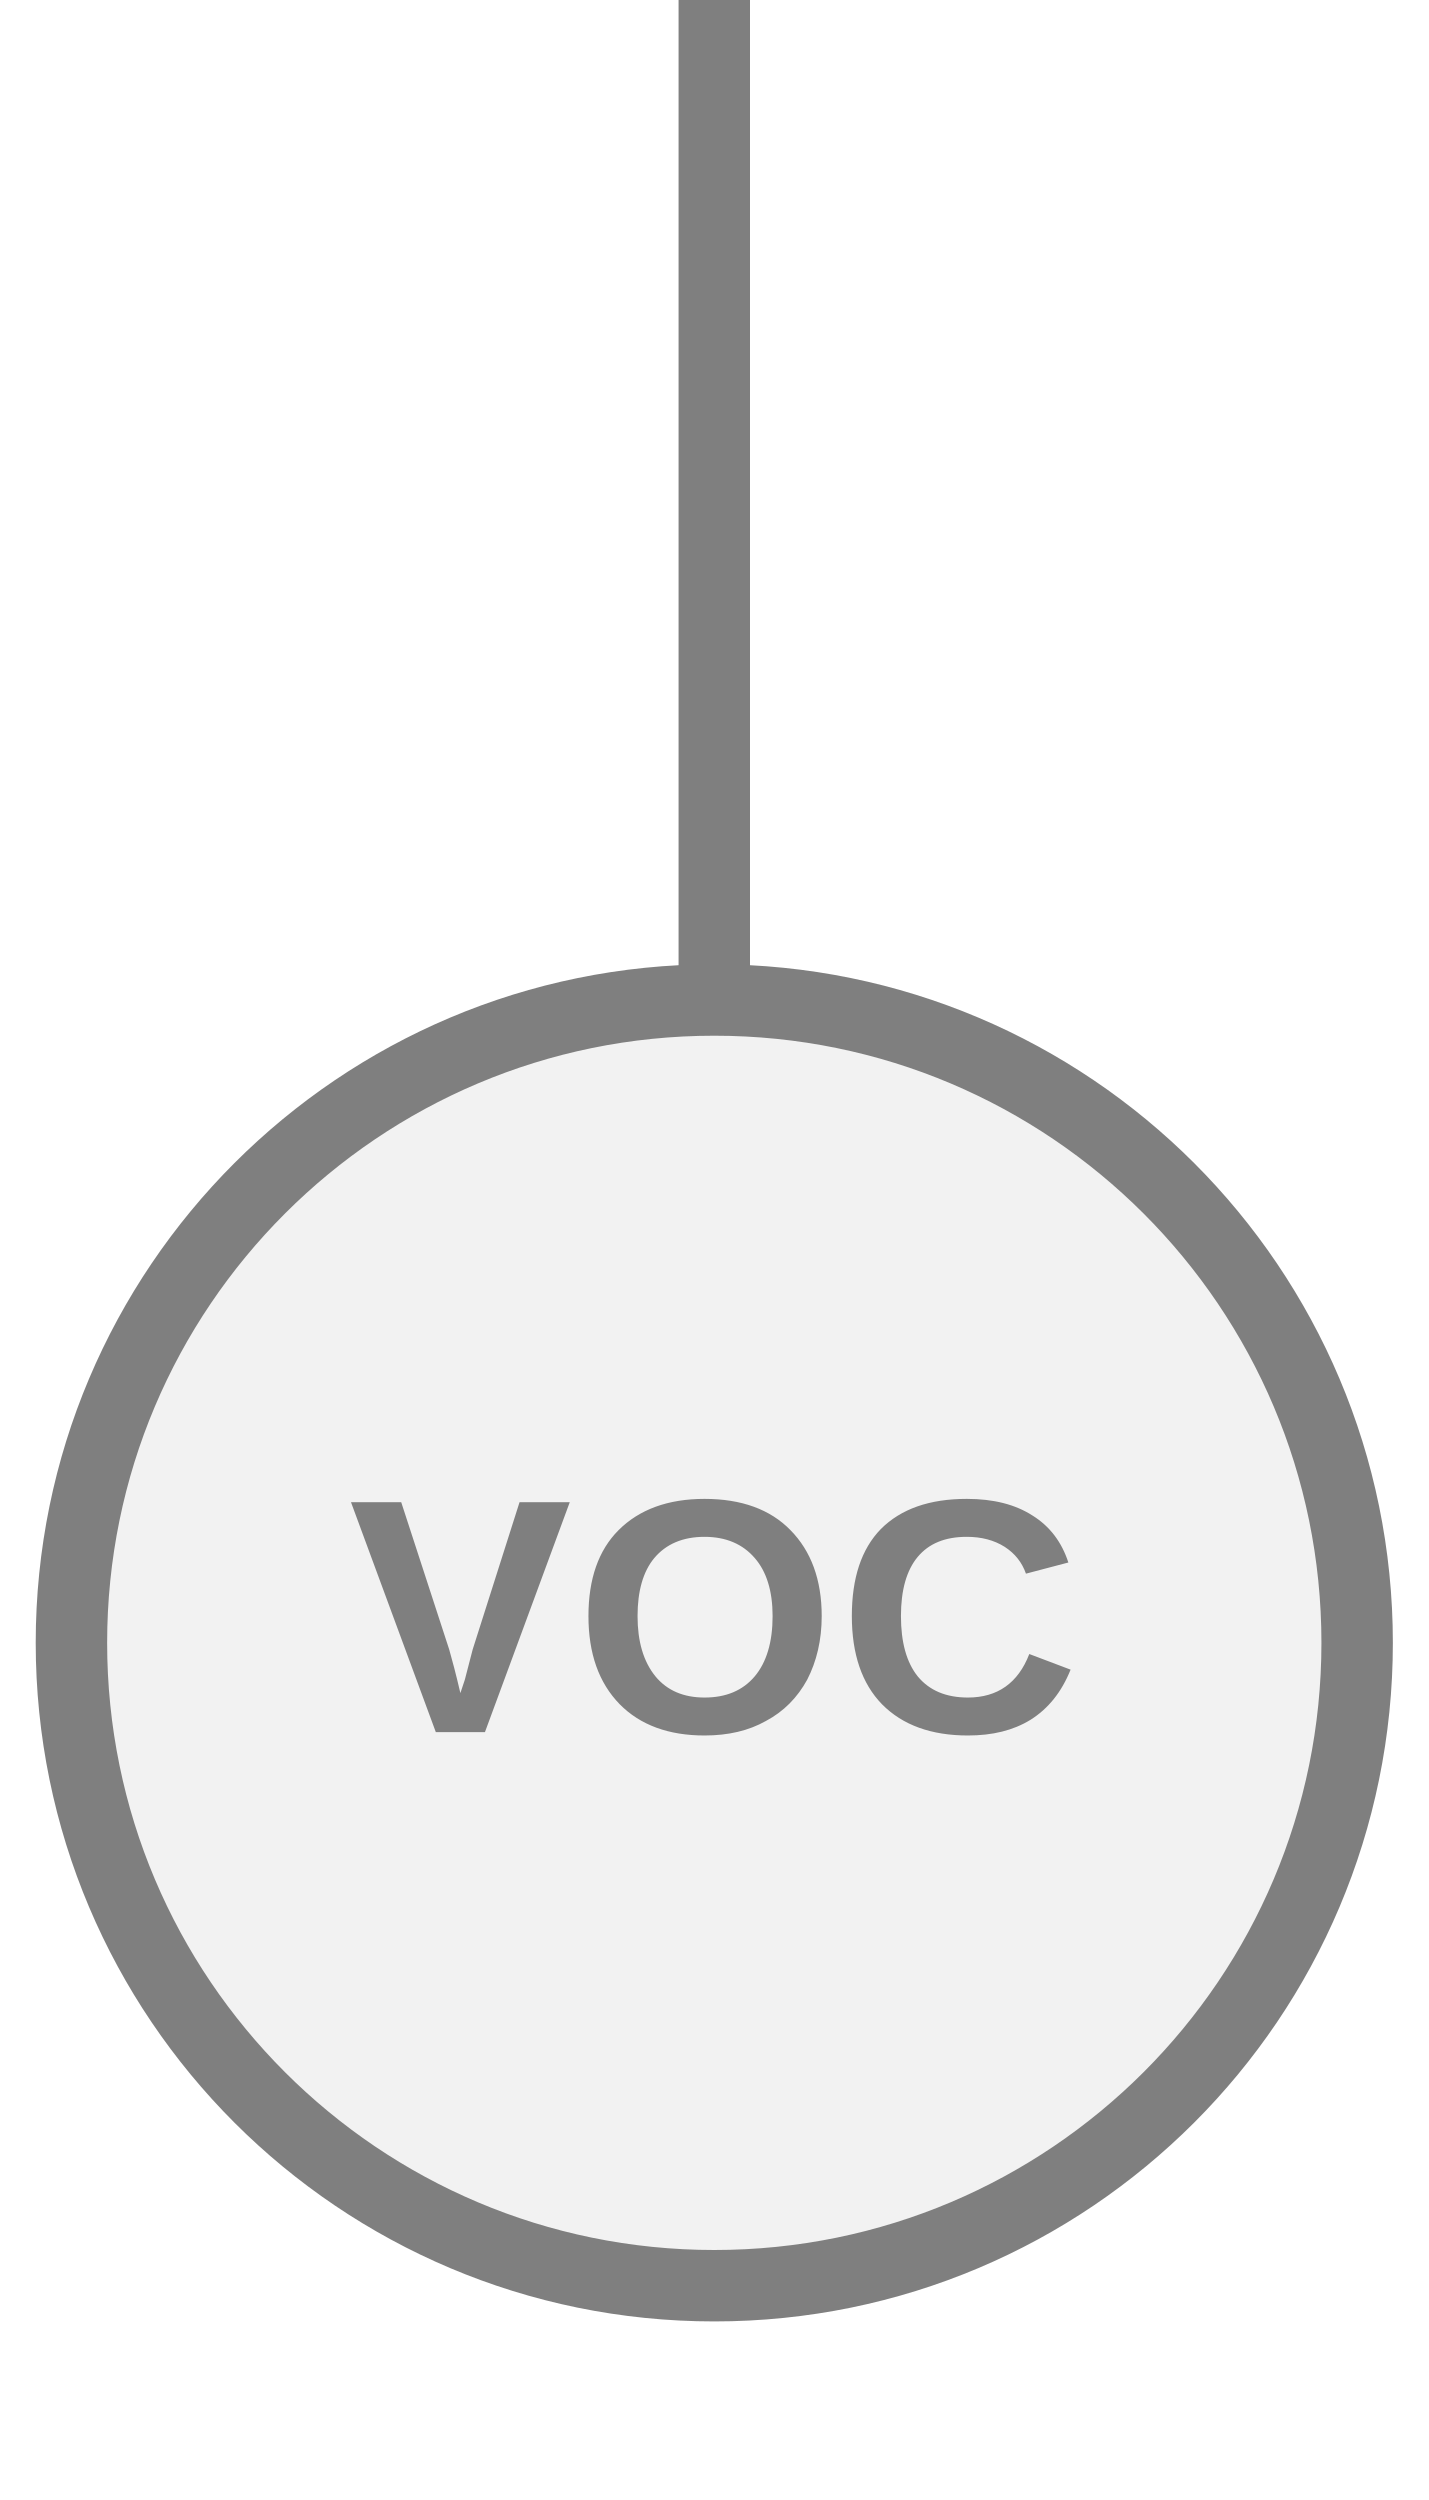
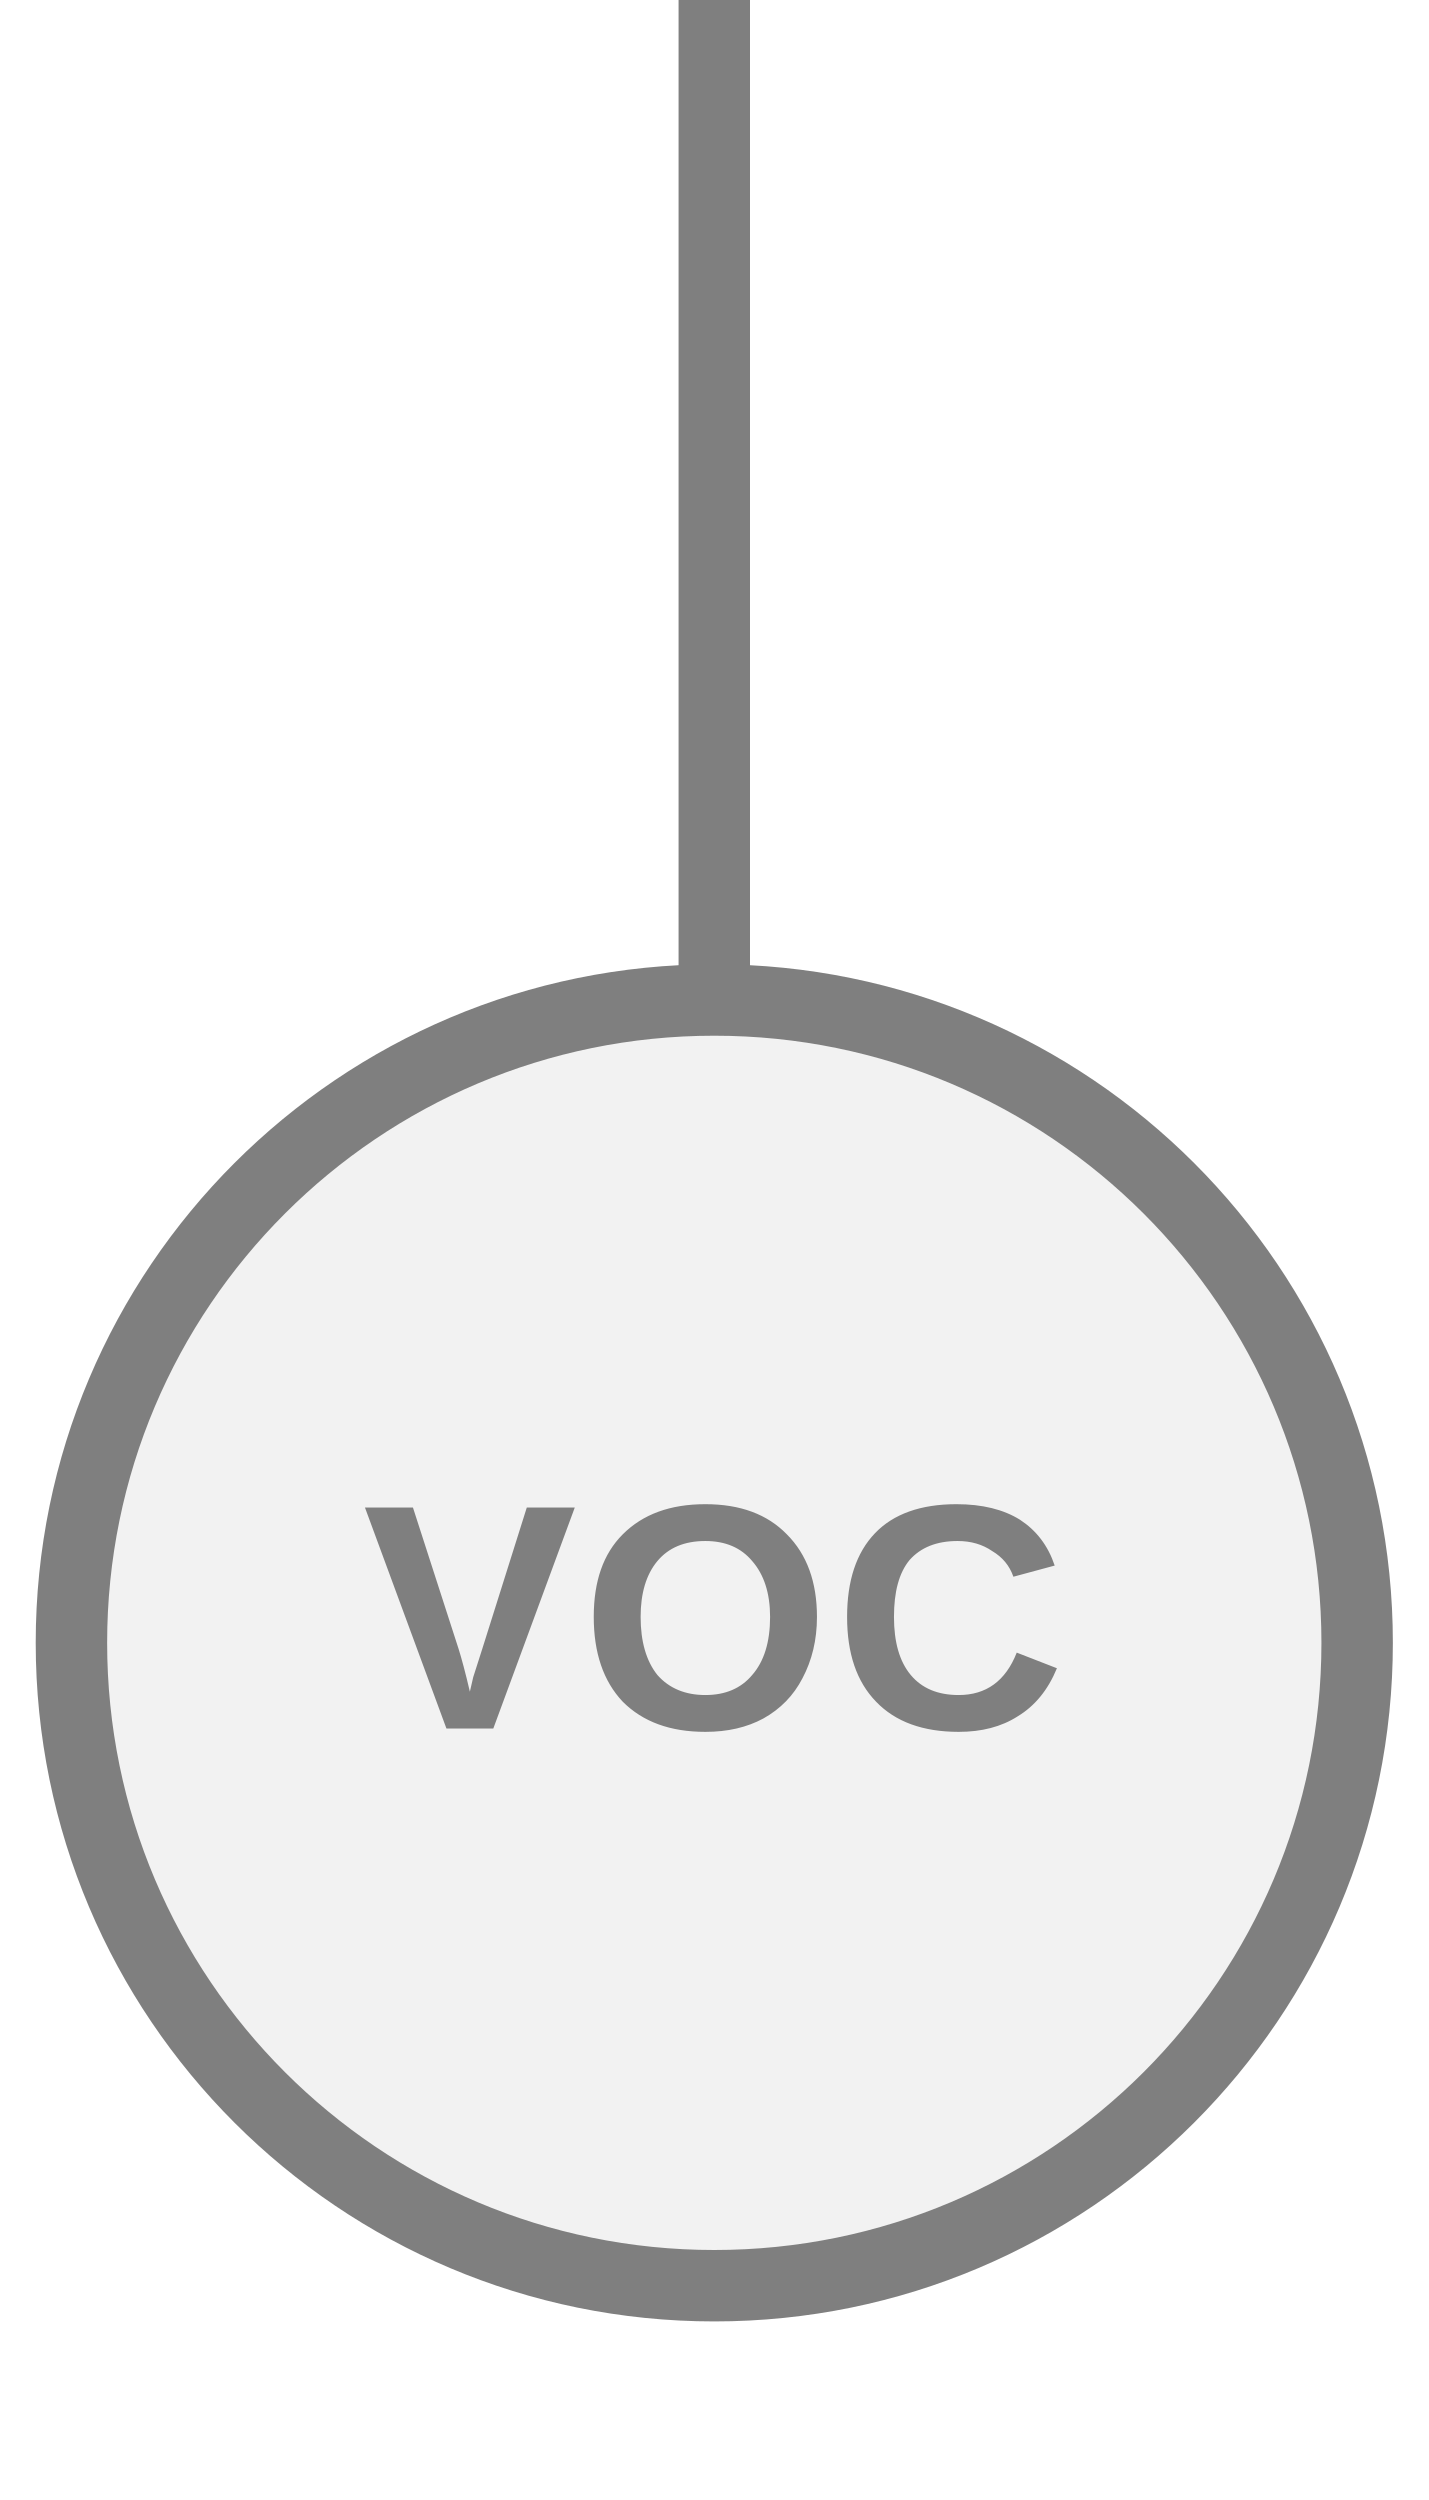
<svg xmlns="http://www.w3.org/2000/svg" width="20px" height="35px" viewBox="0 0 20 35">
  <line x1="10" y1="0" x2="10" y2="14" stroke="#7f7f7f" stroke-width="1" stroke-linecap="round" />
  <circle cx="10" cy="23" r="9" fill="#f2f2f2" stroke="#7f7f7f" stroke-width="1" />
-   <text x="10" y="22.92" fill="#7f7f7f" font-family="Arial, Helvetica, sans-serif" font-size="4.68" font-style="normal" font-weight="600" letter-spacing="0.01em" text-anchor="middle" dominant-baseline="middle">VOC</text>
+   <text x="10" y="22.92" fill="#7f7f7f" font-family="Arial, Helvetica, sans-serif" font-size="4.5" font-style="normal" font-weight="600" letter-spacing="0.01em" text-anchor="middle" dominant-baseline="middle">VOC</text>
</svg>
